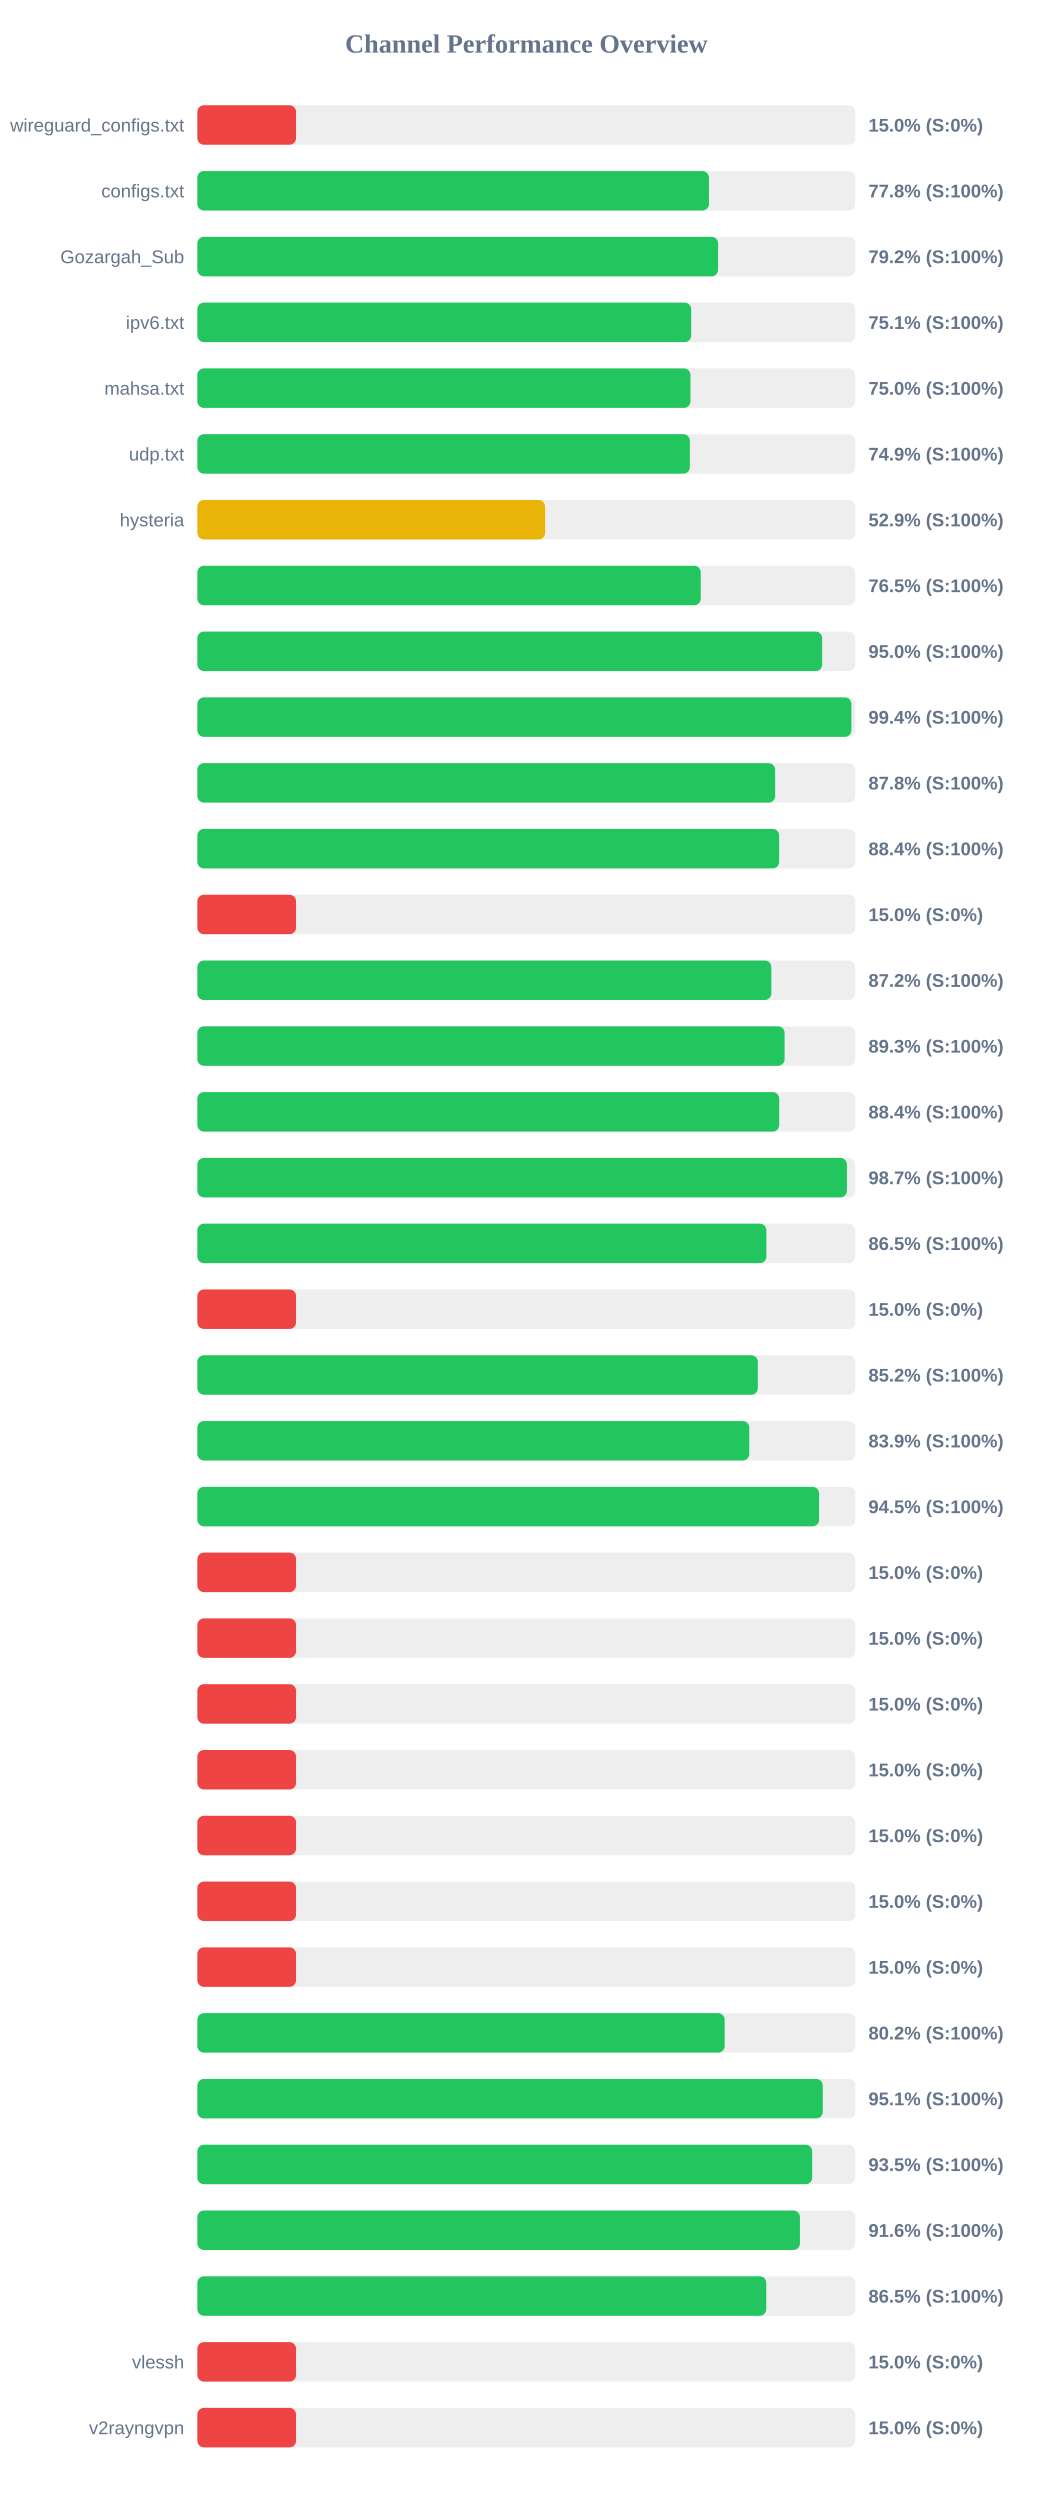
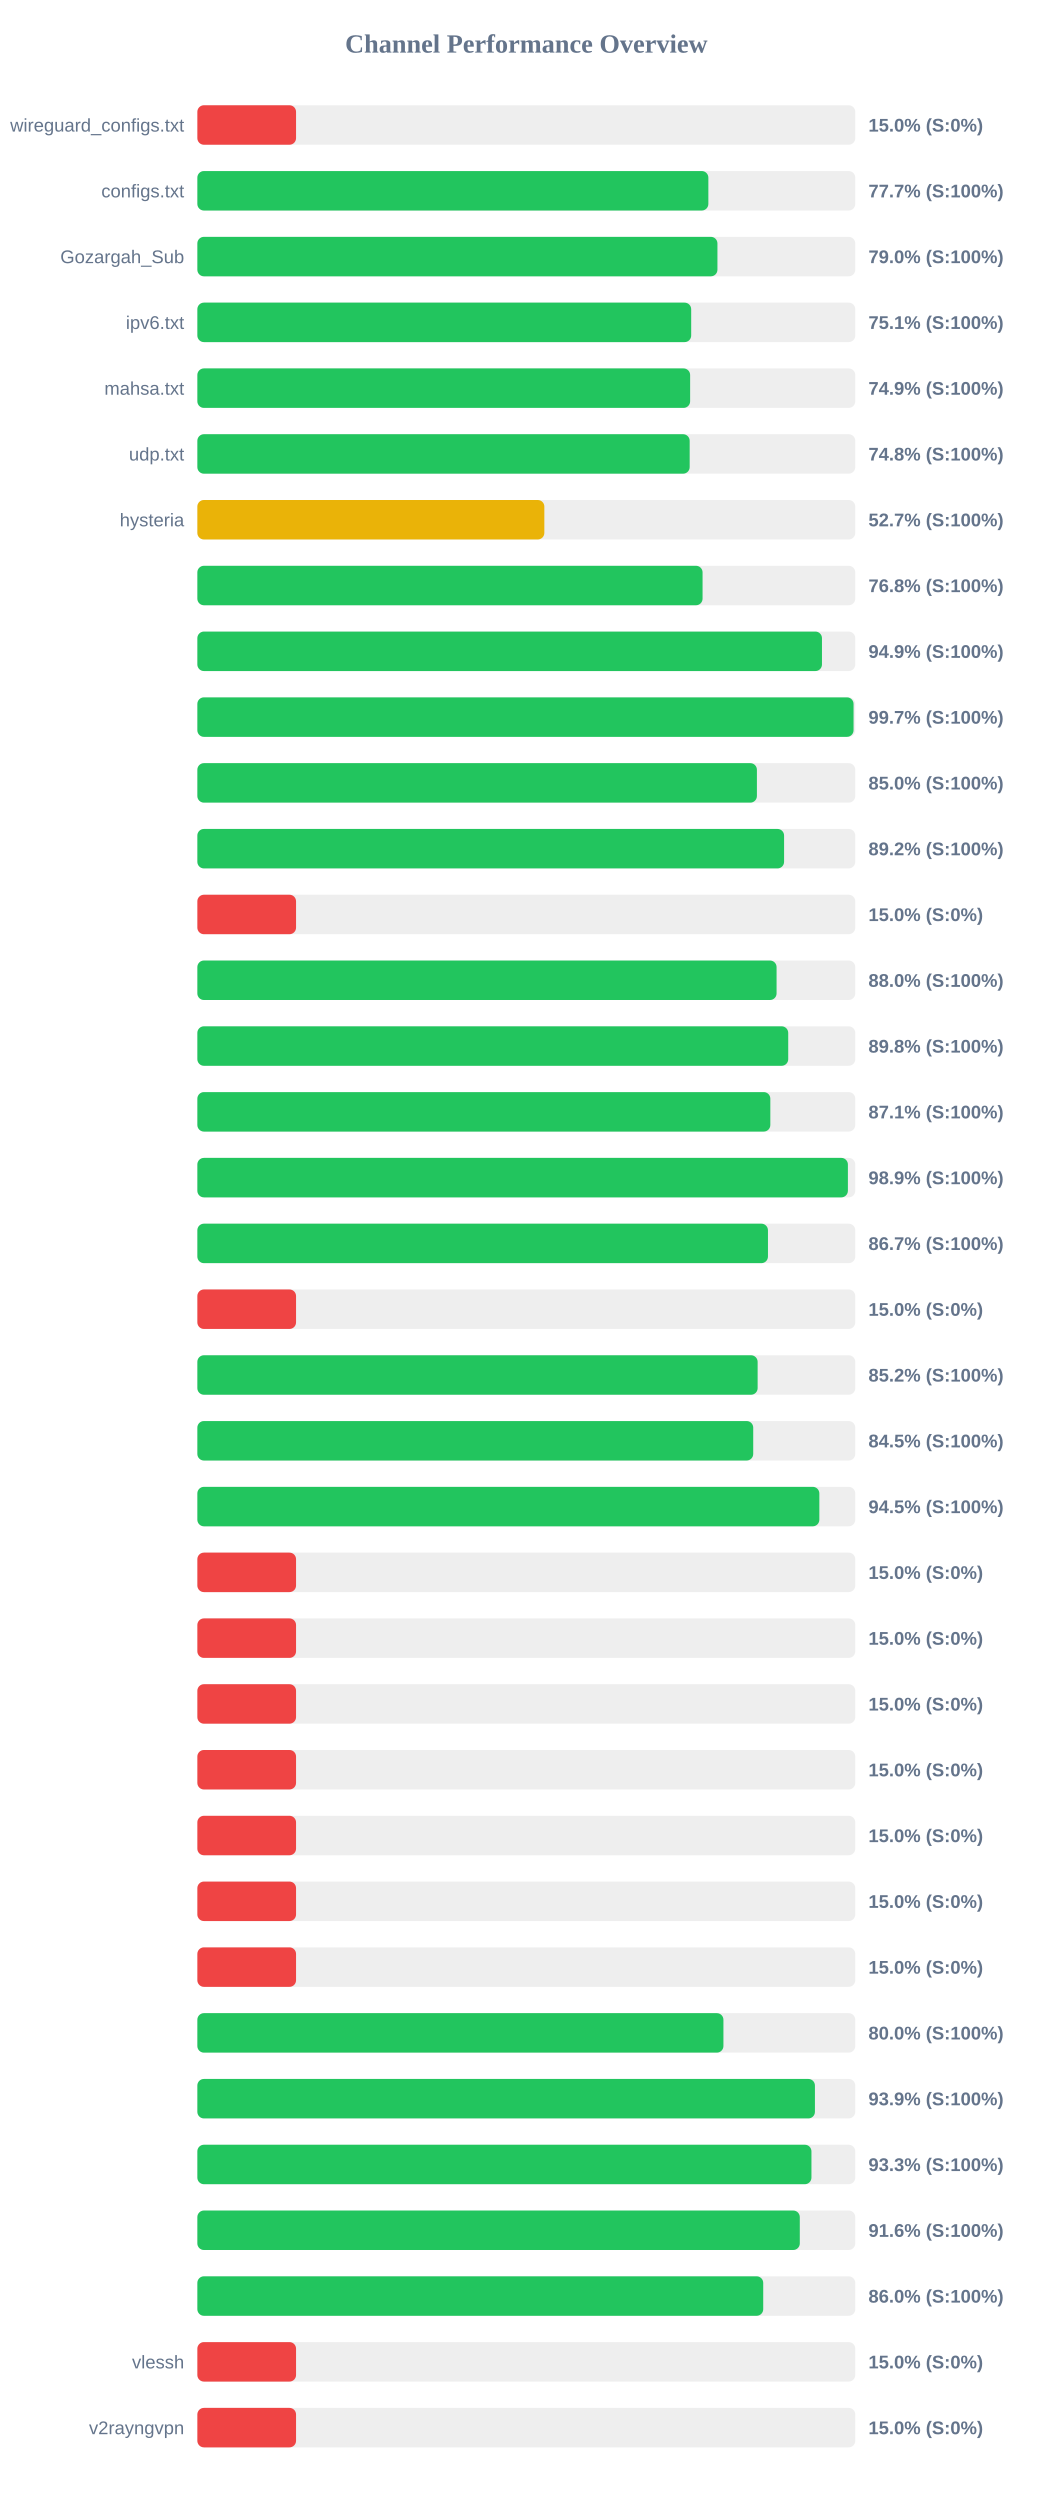
<svg xmlns="http://www.w3.org/2000/svg" width="800" height="1900" version="1.1">
  <style>
        .row { font: 14px Arial; fill: #64748b; }
        .score { font: bold 14px Arial; fill: #64748b; }
    </style>
  <text x="400" y="40" text-anchor="middle" font-size="20px" font-weight="bold" fill="#64748b">Channel Performance Overview</text>
  <rect x="150" y="80" width="500" height="30" fill="#eee" rx="5" />
  <rect x="150" y="80" width="75.0" height="30" fill="#ef4444" rx="5" />
  <text x="140" y="100" text-anchor="end" class="row">wireguard_configs.txt</text>
  <text x="660" y="100" text-anchor="start" class="score">15.0% (S:0%)</text>
  <rect x="150" y="130" width="500" height="30" fill="#eee" rx="5" />
-   <rect x="150" y="130" width="388.8" height="30" fill="#22c55e" rx="5" />
+   <rect x="150" y="130" width="388.35" height="30" fill="#22c55e" rx="5" />
  <text x="140" y="150" text-anchor="end" class="row">configs.txt</text>
-   <text x="660" y="150" text-anchor="start" class="score">77.8% (S:100%)</text>
+   <text x="660" y="150" text-anchor="start" class="score">77.7% (S:100%)</text>
  <rect x="150" y="180" width="500" height="30" fill="#eee" rx="5" />
-   <rect x="150" y="180" width="395.75" height="30" fill="#22c55e" rx="5" />
+   <rect x="150" y="180" width="395.25" height="30" fill="#22c55e" rx="5" />
  <text x="140" y="200" text-anchor="end" class="row">Gozargah_Sub</text>
-   <text x="660" y="200" text-anchor="start" class="score">79.2% (S:100%)</text>
+   <text x="660" y="200" text-anchor="start" class="score">79.0% (S:100%)</text>
  <rect x="150" y="230" width="500" height="30" fill="#eee" rx="5" />
  <rect x="150" y="230" width="375.3" height="30" fill="#22c55e" rx="5" />
  <text x="140" y="250" text-anchor="end" class="row">ipv6.txt</text>
  <text x="660" y="250" text-anchor="start" class="score">75.1% (S:100%)</text>
  <rect x="150" y="280" width="500" height="30" fill="#eee" rx="5" />
-   <rect x="150" y="280" width="374.75" height="30" fill="#22c55e" rx="5" />
+   <rect x="150" y="280" width="374.5" height="30" fill="#22c55e" rx="5" />
  <text x="140" y="300" text-anchor="end" class="row">mahsa.txt</text>
-   <text x="660" y="300" text-anchor="start" class="score">75.0% (S:100%)</text>
+   <text x="660" y="300" text-anchor="start" class="score">74.9% (S:100%)</text>
  <rect x="150" y="330" width="500" height="30" fill="#eee" rx="5" />
-   <rect x="150" y="330" width="374.3" height="30" fill="#22c55e" rx="5" />
+   <rect x="150" y="330" width="374.15" height="30" fill="#22c55e" rx="5" />
  <text x="140" y="350" text-anchor="end" class="row">udp.txt</text>
-   <text x="660" y="350" text-anchor="start" class="score">74.9% (S:100%)</text>
+   <text x="660" y="350" text-anchor="start" class="score">74.8% (S:100%)</text>
  <rect x="150" y="380" width="500" height="30" fill="#eee" rx="5" />
-   <rect x="150" y="380" width="264.3" height="30" fill="#eab308" rx="5" />
+   <rect x="150" y="380" width="263.7" height="30" fill="#eab308" rx="5" />
  <text x="140" y="400" text-anchor="end" class="row">hysteria</text>
-   <text x="660" y="400" text-anchor="start" class="score">52.9% (S:100%)</text>
+   <text x="660" y="400" text-anchor="start" class="score">52.7% (S:100%)</text>
  <rect x="150" y="430" width="500" height="30" fill="#eee" rx="5" />
-   <rect x="150" y="430" width="382.55" height="30" fill="#22c55e" rx="5" />
+   <rect x="150" y="430" width="383.95" height="30" fill="#22c55e" rx="5" />
  <text x="140" y="450" text-anchor="end" class="row" />
-   <text x="660" y="450" text-anchor="start" class="score">76.5% (S:100%)</text>
+   <text x="660" y="450" text-anchor="start" class="score">76.8% (S:100%)</text>
  <rect x="150" y="480" width="500" height="30" fill="#eee" rx="5" />
-   <rect x="150" y="480" width="474.85" height="30" fill="#22c55e" rx="5" />
+   <rect x="150" y="480" width="474.7" height="30" fill="#22c55e" rx="5" />
  <text x="140" y="500" text-anchor="end" class="row" />
-   <text x="660" y="500" text-anchor="start" class="score">95.0% (S:100%)</text>
+   <text x="660" y="500" text-anchor="start" class="score">94.9% (S:100%)</text>
  <rect x="150" y="530" width="500" height="30" fill="#eee" rx="5" />
-   <rect x="150" y="530" width="497.05" height="30" fill="#22c55e" rx="5" />
+   <rect x="150" y="530" width="498.7" height="30" fill="#22c55e" rx="5" />
  <text x="140" y="550" text-anchor="end" class="row" />
-   <text x="660" y="550" text-anchor="start" class="score">99.4% (S:100%)</text>
+   <text x="660" y="550" text-anchor="start" class="score">99.7% (S:100%)</text>
  <rect x="150" y="580" width="500" height="30" fill="#eee" rx="5" />
-   <rect x="150" y="580" width="439.1" height="30" fill="#22c55e" rx="5" />
+   <rect x="150" y="580" width="425.25" height="30" fill="#22c55e" rx="5" />
  <text x="140" y="600" text-anchor="end" class="row" />
-   <text x="660" y="600" text-anchor="start" class="score">87.8% (S:100%)</text>
+   <text x="660" y="600" text-anchor="start" class="score">85.0% (S:100%)</text>
  <rect x="150" y="630" width="500" height="30" fill="#eee" rx="5" />
-   <rect x="150" y="630" width="442.15" height="30" fill="#22c55e" rx="5" />
+   <rect x="150" y="630" width="445.9" height="30" fill="#22c55e" rx="5" />
  <text x="140" y="650" text-anchor="end" class="row" />
-   <text x="660" y="650" text-anchor="start" class="score">88.4% (S:100%)</text>
+   <text x="660" y="650" text-anchor="start" class="score">89.2% (S:100%)</text>
  <rect x="150" y="680" width="500" height="30" fill="#eee" rx="5" />
  <rect x="150" y="680" width="75.0" height="30" fill="#ef4444" rx="5" />
  <text x="140" y="700" text-anchor="end" class="row" />
  <text x="660" y="700" text-anchor="start" class="score">15.0% (S:0%)</text>
  <rect x="150" y="730" width="500" height="30" fill="#eee" rx="5" />
-   <rect x="150" y="730" width="436.2" height="30" fill="#22c55e" rx="5" />
+   <rect x="150" y="730" width="440.2" height="30" fill="#22c55e" rx="5" />
  <text x="140" y="750" text-anchor="end" class="row" />
-   <text x="660" y="750" text-anchor="start" class="score">87.2% (S:100%)</text>
+   <text x="660" y="750" text-anchor="start" class="score">88.0% (S:100%)</text>
  <rect x="150" y="780" width="500" height="30" fill="#eee" rx="5" />
-   <rect x="150" y="780" width="446.3" height="30" fill="#22c55e" rx="5" />
+   <rect x="150" y="780" width="449.05" height="30" fill="#22c55e" rx="5" />
  <text x="140" y="800" text-anchor="end" class="row" />
-   <text x="660" y="800" text-anchor="start" class="score">89.3% (S:100%)</text>
+   <text x="660" y="800" text-anchor="start" class="score">89.8% (S:100%)</text>
  <rect x="150" y="830" width="500" height="30" fill="#eee" rx="5" />
-   <rect x="150" y="830" width="442.2" height="30" fill="#22c55e" rx="5" />
+   <rect x="150" y="830" width="435.45" height="30" fill="#22c55e" rx="5" />
  <text x="140" y="850" text-anchor="end" class="row" />
-   <text x="660" y="850" text-anchor="start" class="score">88.4% (S:100%)</text>
+   <text x="660" y="850" text-anchor="start" class="score">87.1% (S:100%)</text>
  <rect x="150" y="880" width="500" height="30" fill="#eee" rx="5" />
-   <rect x="150" y="880" width="493.65" height="30" fill="#22c55e" rx="5" />
+   <rect x="150" y="880" width="494.4" height="30" fill="#22c55e" rx="5" />
  <text x="140" y="900" text-anchor="end" class="row" />
-   <text x="660" y="900" text-anchor="start" class="score">98.7% (S:100%)</text>
+   <text x="660" y="900" text-anchor="start" class="score">98.9% (S:100%)</text>
  <rect x="150" y="930" width="500" height="30" fill="#eee" rx="5" />
-   <rect x="150" y="930" width="432.45" height="30" fill="#22c55e" rx="5" />
+   <rect x="150" y="930" width="433.65" height="30" fill="#22c55e" rx="5" />
  <text x="140" y="950" text-anchor="end" class="row" />
-   <text x="660" y="950" text-anchor="start" class="score">86.5% (S:100%)</text>
+   <text x="660" y="950" text-anchor="start" class="score">86.7% (S:100%)</text>
  <rect x="150" y="980" width="500" height="30" fill="#eee" rx="5" />
  <rect x="150" y="980" width="75.0" height="30" fill="#ef4444" rx="5" />
  <text x="140" y="1000" text-anchor="end" class="row" />
  <text x="660" y="1000" text-anchor="start" class="score">15.0% (S:0%)</text>
  <rect x="150" y="1030" width="500" height="30" fill="#eee" rx="5" />
-   <rect x="150" y="1030" width="425.95" height="30" fill="#22c55e" rx="5" />
+   <rect x="150" y="1030" width="425.8" height="30" fill="#22c55e" rx="5" />
  <text x="140" y="1050" text-anchor="end" class="row" />
  <text x="660" y="1050" text-anchor="start" class="score">85.2% (S:100%)</text>
  <rect x="150" y="1080" width="500" height="30" fill="#eee" rx="5" />
-   <rect x="150" y="1080" width="419.45" height="30" fill="#22c55e" rx="5" />
+   <rect x="150" y="1080" width="422.45" height="30" fill="#22c55e" rx="5" />
  <text x="140" y="1100" text-anchor="end" class="row" />
-   <text x="660" y="1100" text-anchor="start" class="score">83.9% (S:100%)</text>
+   <text x="660" y="1100" text-anchor="start" class="score">84.5% (S:100%)</text>
  <rect x="150" y="1130" width="500" height="30" fill="#eee" rx="5" />
-   <rect x="150" y="1130" width="472.5" height="30" fill="#22c55e" rx="5" />
+   <rect x="150" y="1130" width="472.7" height="30" fill="#22c55e" rx="5" />
  <text x="140" y="1150" text-anchor="end" class="row" />
  <text x="660" y="1150" text-anchor="start" class="score">94.5% (S:100%)</text>
  <rect x="150" y="1180" width="500" height="30" fill="#eee" rx="5" />
  <rect x="150" y="1180" width="75.0" height="30" fill="#ef4444" rx="5" />
  <text x="140" y="1200" text-anchor="end" class="row" />
  <text x="660" y="1200" text-anchor="start" class="score">15.0% (S:0%)</text>
  <rect x="150" y="1230" width="500" height="30" fill="#eee" rx="5" />
  <rect x="150" y="1230" width="75.0" height="30" fill="#ef4444" rx="5" />
  <text x="140" y="1250" text-anchor="end" class="row" />
  <text x="660" y="1250" text-anchor="start" class="score">15.0% (S:0%)</text>
  <rect x="150" y="1280" width="500" height="30" fill="#eee" rx="5" />
  <rect x="150" y="1280" width="75.0" height="30" fill="#ef4444" rx="5" />
  <text x="140" y="1300" text-anchor="end" class="row" />
  <text x="660" y="1300" text-anchor="start" class="score">15.0% (S:0%)</text>
  <rect x="150" y="1330" width="500" height="30" fill="#eee" rx="5" />
  <rect x="150" y="1330" width="75.0" height="30" fill="#ef4444" rx="5" />
  <text x="140" y="1350" text-anchor="end" class="row" />
  <text x="660" y="1350" text-anchor="start" class="score">15.0% (S:0%)</text>
  <rect x="150" y="1380" width="500" height="30" fill="#eee" rx="5" />
  <rect x="150" y="1380" width="75.0" height="30" fill="#ef4444" rx="5" />
  <text x="140" y="1400" text-anchor="end" class="row" />
  <text x="660" y="1400" text-anchor="start" class="score">15.0% (S:0%)</text>
  <rect x="150" y="1430" width="500" height="30" fill="#eee" rx="5" />
  <rect x="150" y="1430" width="75.0" height="30" fill="#ef4444" rx="5" />
  <text x="140" y="1450" text-anchor="end" class="row" />
  <text x="660" y="1450" text-anchor="start" class="score">15.0% (S:0%)</text>
  <rect x="150" y="1480" width="500" height="30" fill="#eee" rx="5" />
  <rect x="150" y="1480" width="75.0" height="30" fill="#ef4444" rx="5" />
  <text x="140" y="1500" text-anchor="end" class="row" />
  <text x="660" y="1500" text-anchor="start" class="score">15.0% (S:0%)</text>
  <rect x="150" y="1530" width="500" height="30" fill="#eee" rx="5" />
-   <rect x="150" y="1530" width="400.75" height="30" fill="#22c55e" rx="5" />
+   <rect x="150" y="1530" width="399.8" height="30" fill="#22c55e" rx="5" />
  <text x="140" y="1550" text-anchor="end" class="row" />
-   <text x="660" y="1550" text-anchor="start" class="score">80.2% (S:100%)</text>
+   <text x="660" y="1550" text-anchor="start" class="score">80.0% (S:100%)</text>
  <rect x="150" y="1580" width="500" height="30" fill="#eee" rx="5" />
-   <rect x="150" y="1580" width="475.3" height="30" fill="#22c55e" rx="5" />
+   <rect x="150" y="1580" width="469.35" height="30" fill="#22c55e" rx="5" />
  <text x="140" y="1600" text-anchor="end" class="row" />
-   <text x="660" y="1600" text-anchor="start" class="score">95.1% (S:100%)</text>
+   <text x="660" y="1600" text-anchor="start" class="score">93.9% (S:100%)</text>
  <rect x="150" y="1630" width="500" height="30" fill="#eee" rx="5" />
-   <rect x="150" y="1630" width="467.25" height="30" fill="#22c55e" rx="5" />
+   <rect x="150" y="1630" width="466.7" height="30" fill="#22c55e" rx="5" />
  <text x="140" y="1650" text-anchor="end" class="row" />
-   <text x="660" y="1650" text-anchor="start" class="score">93.5% (S:100%)</text>
+   <text x="660" y="1650" text-anchor="start" class="score">93.3% (S:100%)</text>
  <rect x="150" y="1680" width="500" height="30" fill="#eee" rx="5" />
-   <rect x="150" y="1680" width="457.95" height="30" fill="#22c55e" rx="5" />
+   <rect x="150" y="1680" width="457.85" height="30" fill="#22c55e" rx="5" />
  <text x="140" y="1700" text-anchor="end" class="row" />
  <text x="660" y="1700" text-anchor="start" class="score">91.6% (S:100%)</text>
  <rect x="150" y="1730" width="500" height="30" fill="#eee" rx="5" />
-   <rect x="150" y="1730" width="432.35" height="30" fill="#22c55e" rx="5" />
+   <rect x="150" y="1730" width="430.05" height="30" fill="#22c55e" rx="5" />
  <text x="140" y="1750" text-anchor="end" class="row" />
-   <text x="660" y="1750" text-anchor="start" class="score">86.5% (S:100%)</text>
+   <text x="660" y="1750" text-anchor="start" class="score">86.0% (S:100%)</text>
  <rect x="150" y="1780" width="500" height="30" fill="#eee" rx="5" />
  <rect x="150" y="1780" width="75.0" height="30" fill="#ef4444" rx="5" />
  <text x="140" y="1800" text-anchor="end" class="row">vlessh</text>
  <text x="660" y="1800" text-anchor="start" class="score">15.0% (S:0%)</text>
  <rect x="150" y="1830" width="500" height="30" fill="#eee" rx="5" />
  <rect x="150" y="1830" width="75.0" height="30" fill="#ef4444" rx="5" />
  <text x="140" y="1850" text-anchor="end" class="row">v2rayngvpn</text>
  <text x="660" y="1850" text-anchor="start" class="score">15.0% (S:0%)</text>
</svg>
